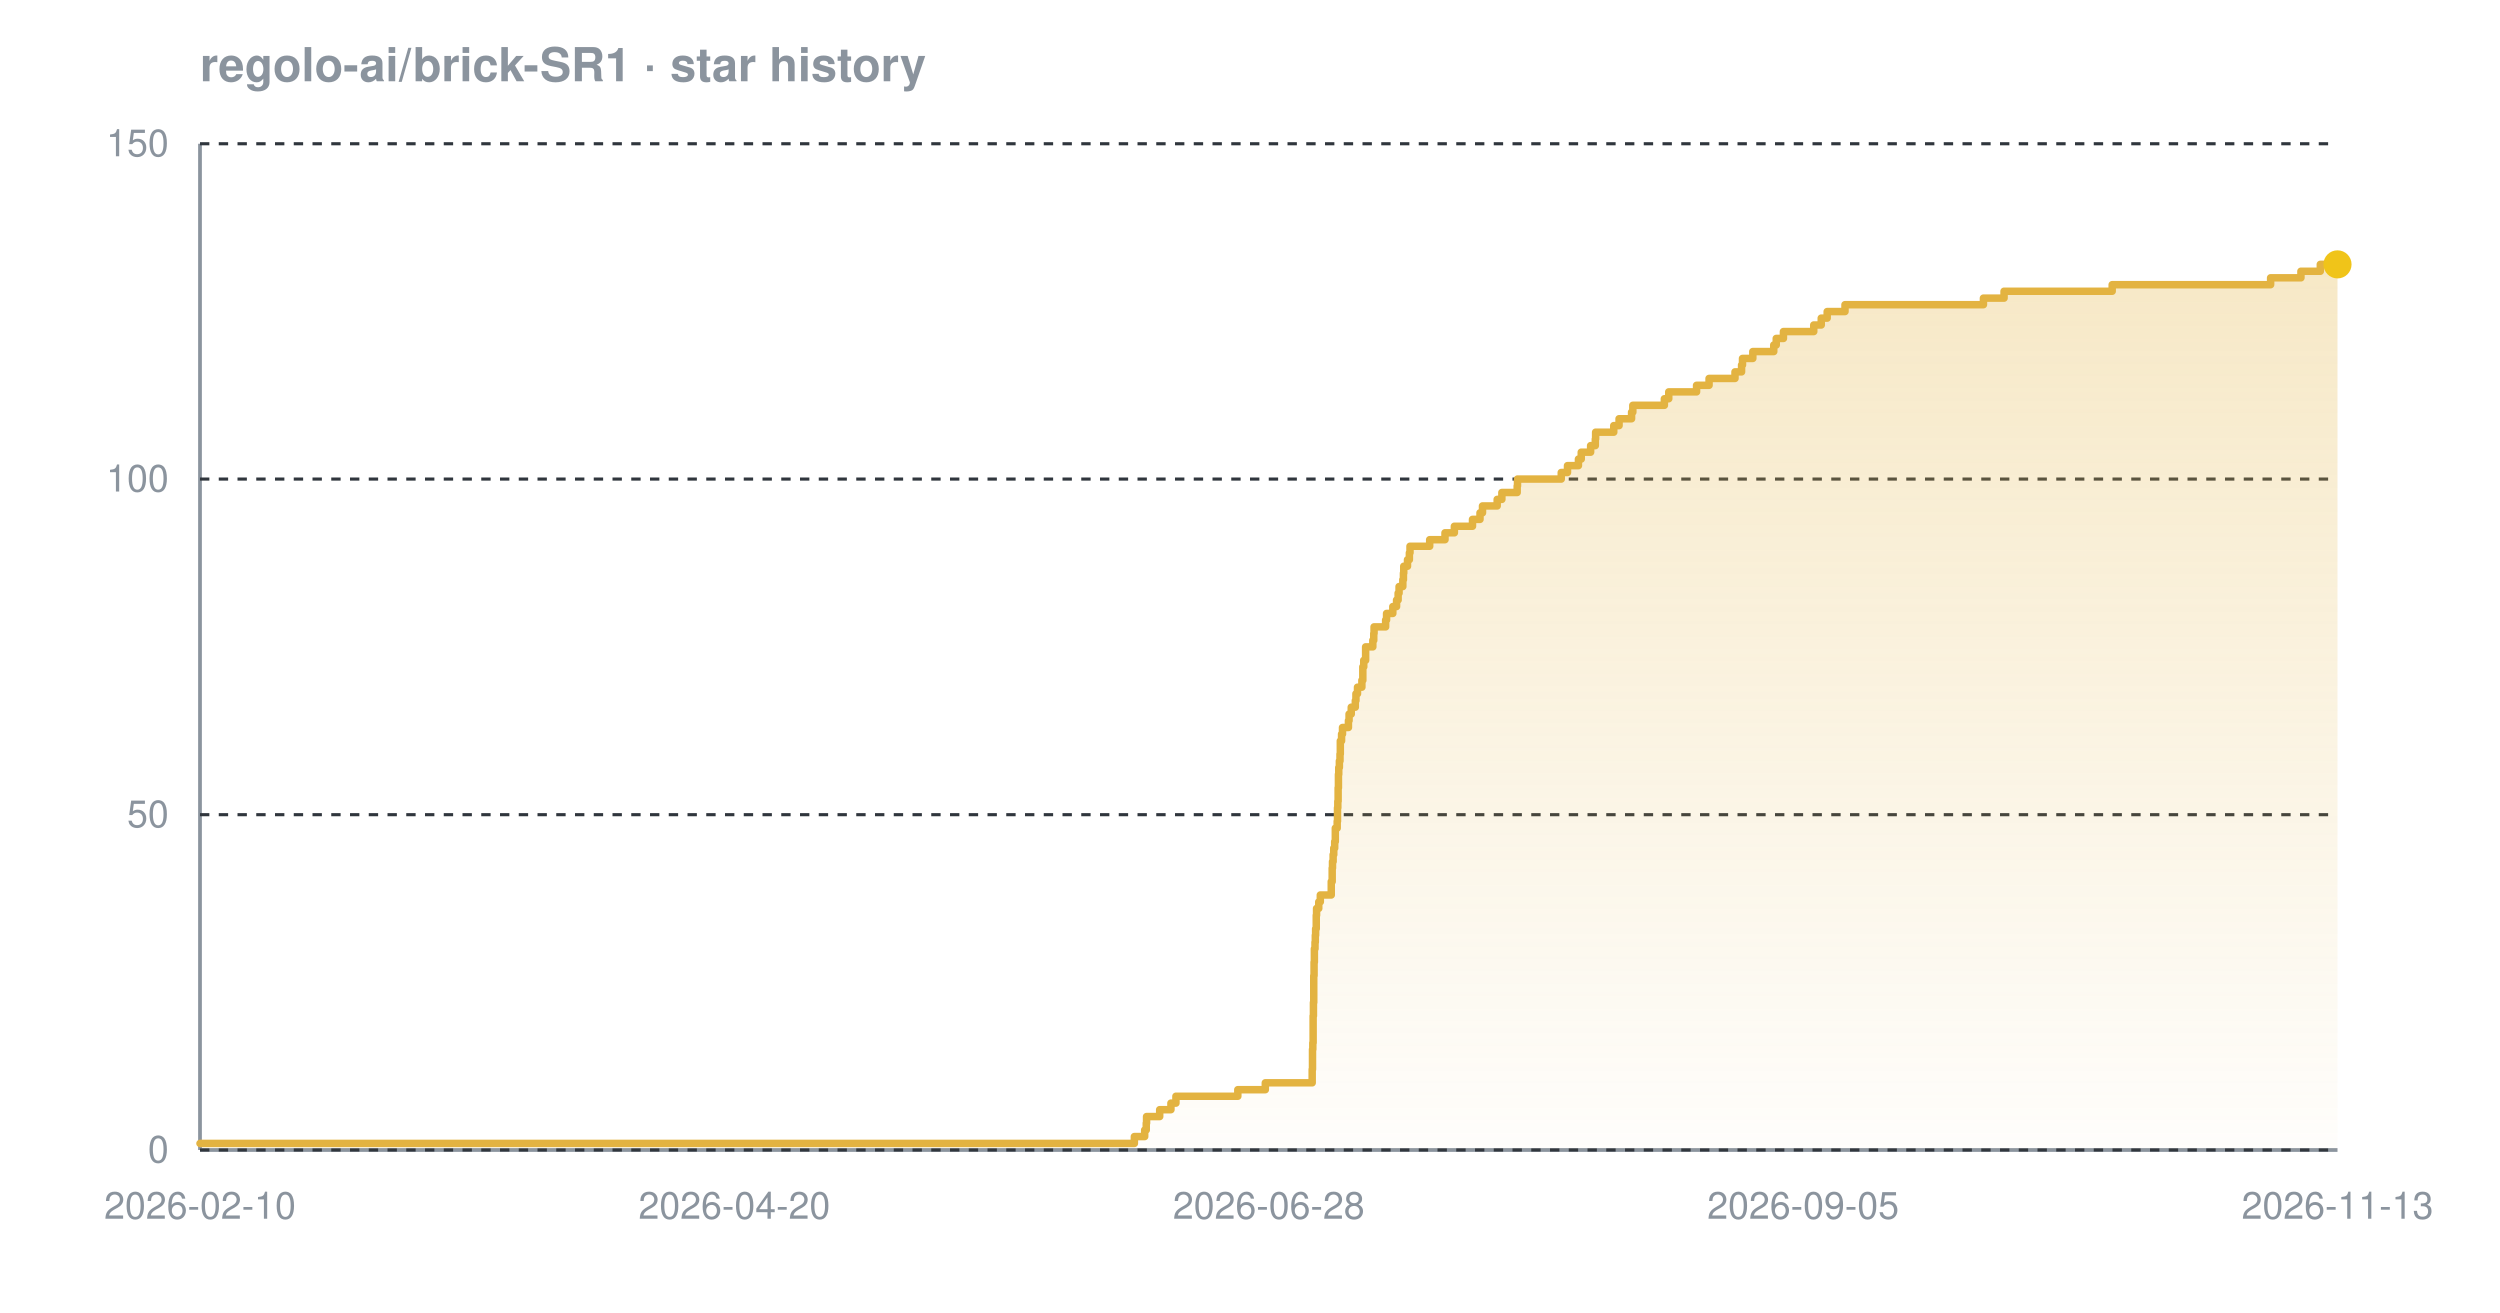
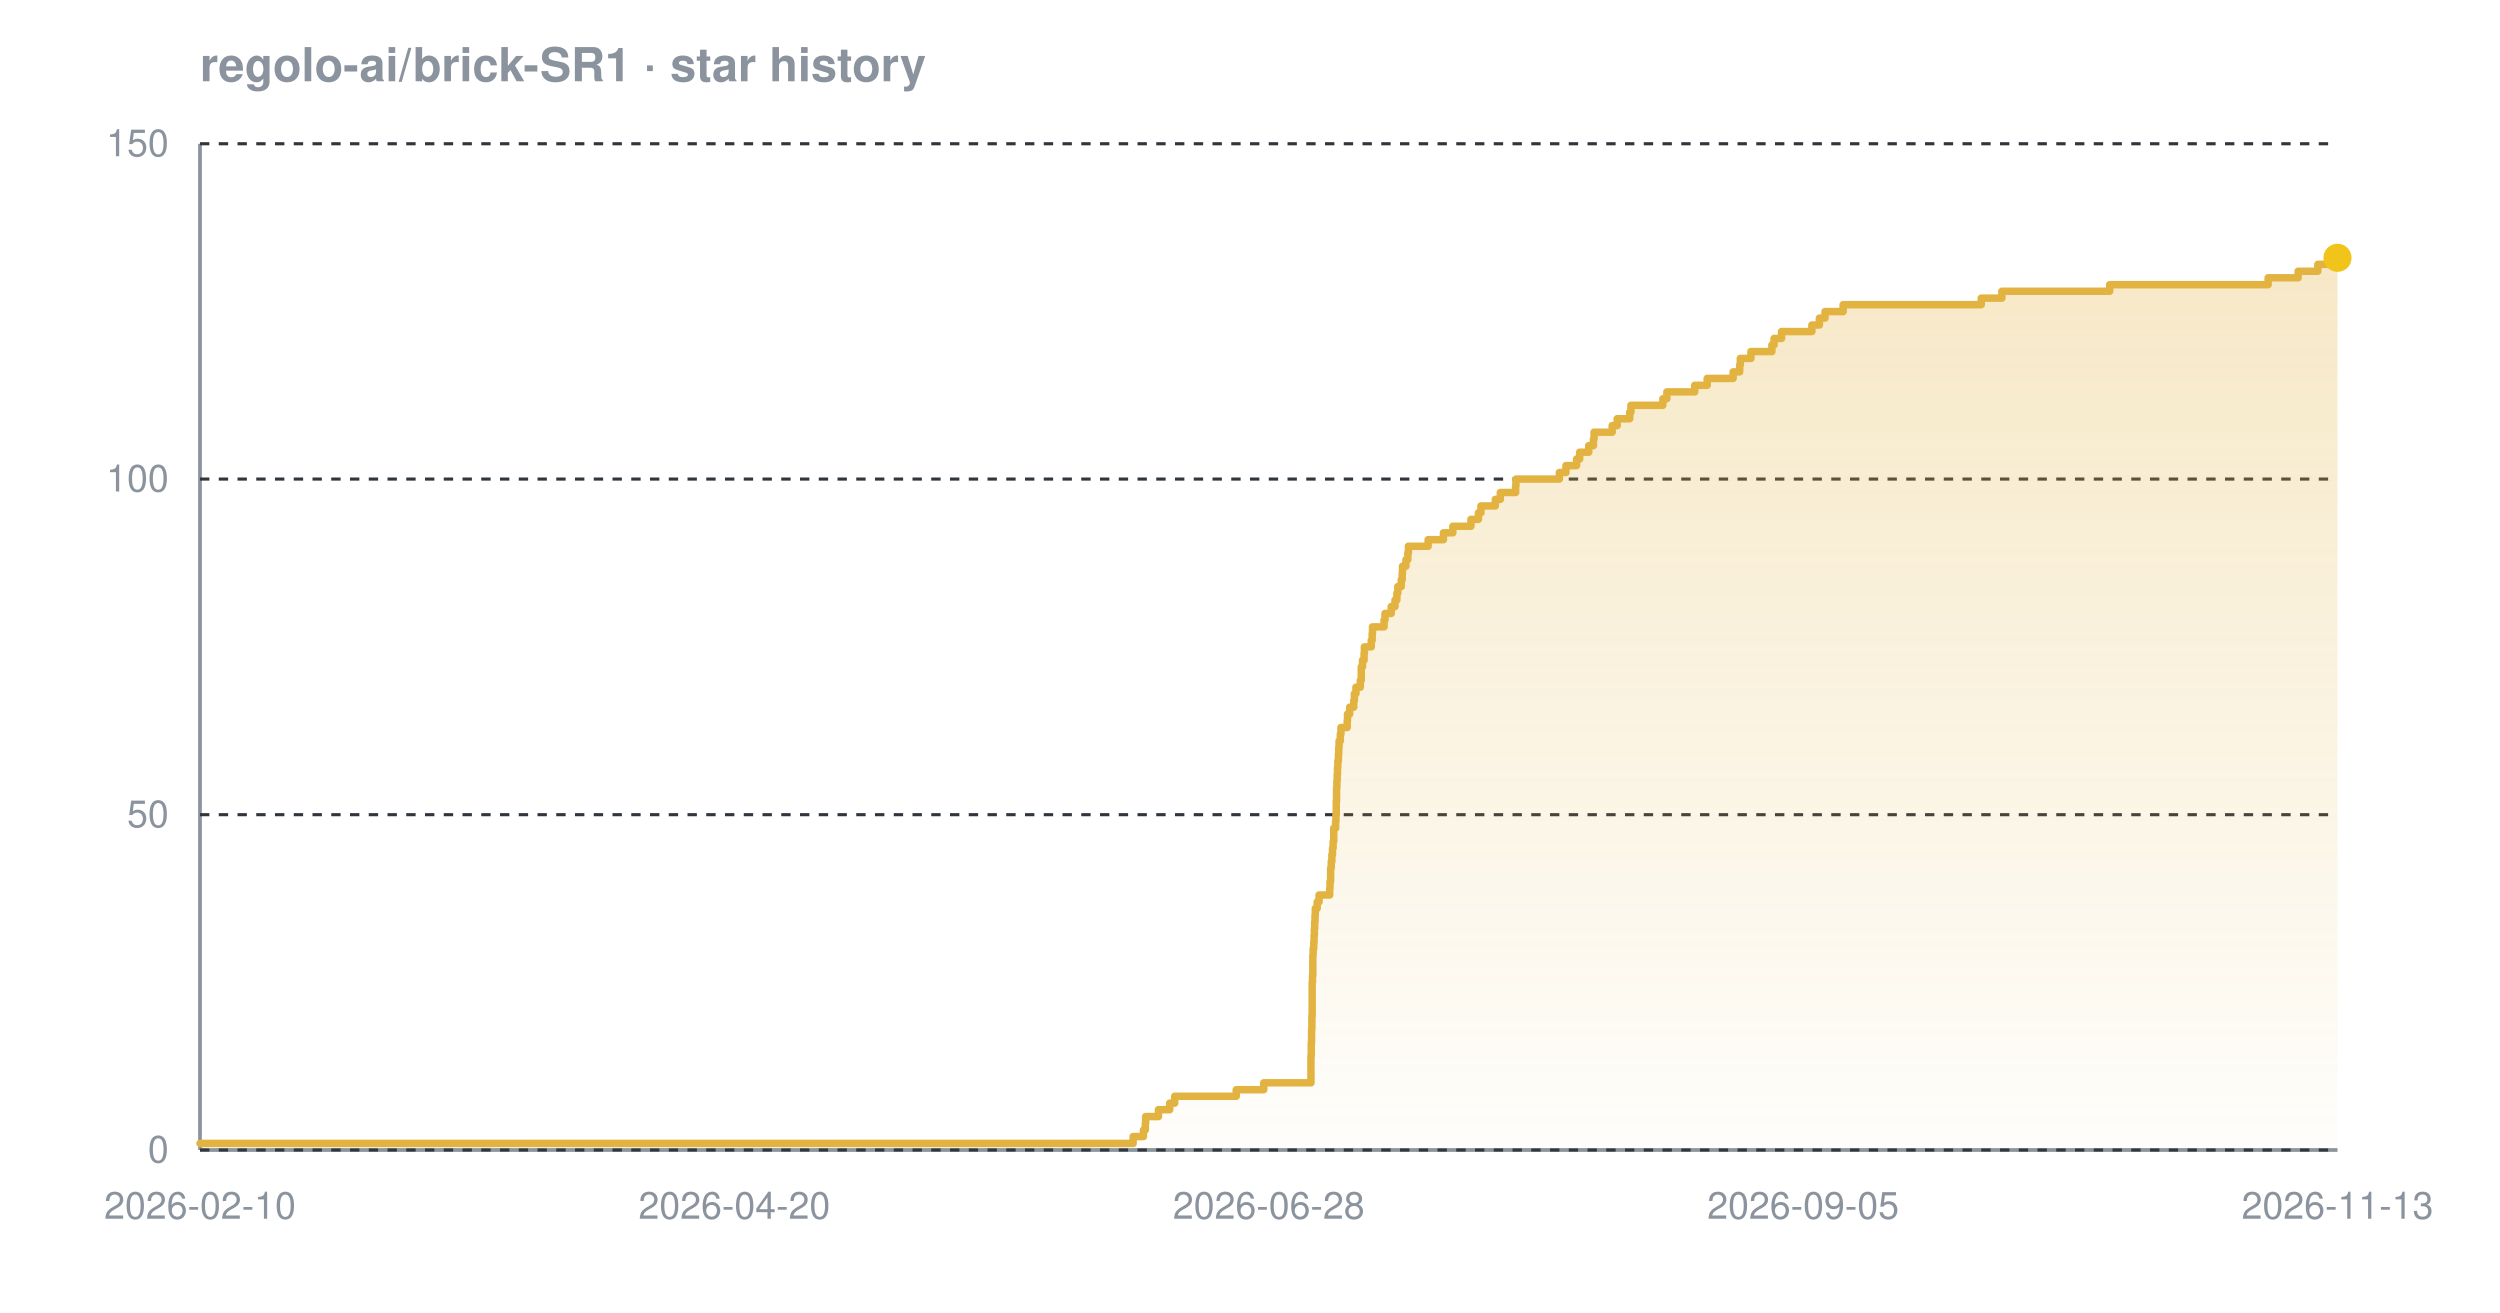
<svg xmlns="http://www.w3.org/2000/svg" width="800" height="420" viewBox="0 0 800 420" font-family="-apple-system,BlinkMacSystemFont,'Segoe UI',Helvetica,Arial,sans-serif" role="img" aria-label="Star history chart for regolo-ai/brick-SR1">
  <defs>
    <linearGradient id="grad-dark" x1="0" y1="0" x2="0" y2="1">
      <stop offset="0%" stop-color="#e3b341" stop-opacity="0.30" />
      <stop offset="100%" stop-color="#e3b341" stop-opacity="0.02" />
    </linearGradient>
  </defs>
  <text x="64" y="26" font-size="15" font-weight="600" fill="#8b949e">regolo-ai/brick-SR1 · star history</text>
  <line x1="64" y1="368" x2="748" y2="368" stroke="#8b949e" stroke-width="1.2" />
  <line x1="64" y1="46" x2="64" y2="368" stroke="#8b949e" stroke-width="1.2" />
  <line x1="64" y1="368.0" x2="748" y2="368.0" stroke="#30363d" stroke-width="1" stroke-dasharray="3 3" />
  <line x1="64" y1="260.7" x2="748" y2="260.7" stroke="#30363d" stroke-width="1" stroke-dasharray="3 3" />
  <line x1="64" y1="153.3" x2="748" y2="153.3" stroke="#30363d" stroke-width="1" stroke-dasharray="3 3" />
  <line x1="64" y1="46.0" x2="748" y2="46.0" stroke="#30363d" stroke-width="1" stroke-dasharray="3 3" />
-   <path d="M 64.0 365.9 L 363.0 365.9 L 363.0 363.7 L 366.3 363.7 L 366.3 361.6 L 366.8 361.6 L 366.8 359.4 L 366.9 359.4 L 366.9 357.3 L 371.1 357.3 L 371.1 355.1 L 374.7 355.1 L 374.7 353.0 L 376.3 353.0 L 376.3 350.8 L 396.1 350.8 L 396.1 348.7 L 404.9 348.7 L 404.9 346.5 L 419.9 346.5 L 419.9 344.4 L 419.9 344.4 L 419.9 342.2 L 420.0 342.2 L 420.0 340.1 L 420.0 340.1 L 420.0 337.9 L 420.0 337.9 L 420.0 335.8 L 420.1 335.8 L 420.1 333.7 L 420.2 333.7 L 420.2 331.5 L 420.2 331.5 L 420.2 329.4 L 420.2 329.4 L 420.2 327.2 L 420.2 327.2 L 420.2 325.1 L 420.3 325.1 L 420.3 322.9 L 420.3 322.9 L 420.3 320.8 L 420.4 320.8 L 420.4 318.6 L 420.4 318.6 L 420.4 316.5 L 420.4 316.5 L 420.4 314.3 L 420.4 314.3 L 420.4 312.2 L 420.5 312.2 L 420.5 310.0 L 420.5 310.0 L 420.5 307.9 L 420.6 307.9 L 420.6 305.7 L 420.6 305.7 L 420.6 303.6 L 420.8 303.6 L 420.8 301.5 L 420.9 301.5 L 420.9 299.3 L 421.0 299.3 L 421.0 297.2 L 421.2 297.2 L 421.2 295.0 L 421.2 295.0 L 421.2 292.9 L 421.3 292.9 L 421.3 290.7 L 422.0 290.7 L 422.0 288.6 L 422.5 288.6 L 422.5 286.4 L 426.0 286.4 L 426.0 284.3 L 426.0 284.3 L 426.0 282.1 L 426.3 282.1 L 426.3 280.0 L 426.3 280.0 L 426.3 277.8 L 426.4 277.8 L 426.4 275.7 L 426.6 275.7 L 426.6 273.5 L 426.8 273.5 L 426.8 271.4 L 427.1 271.4 L 427.1 269.3 L 427.3 269.3 L 427.3 267.1 L 427.3 267.1 L 427.3 265.0 L 427.9 265.0 L 427.9 262.8 L 428.0 262.8 L 428.0 260.7 L 428.0 260.7 L 428.0 258.5 L 428.1 258.5 L 428.1 256.4 L 428.2 256.4 L 428.2 254.2 L 428.2 254.2 L 428.2 252.1 L 428.3 252.1 L 428.3 249.9 L 428.3 249.9 L 428.3 247.8 L 428.4 247.8 L 428.4 245.6 L 428.6 245.6 L 428.6 243.5 L 428.8 243.5 L 428.8 241.3 L 428.9 241.3 L 428.9 239.2 L 428.9 239.2 L 428.9 237.1 L 429.3 237.1 L 429.3 234.9 L 429.6 234.9 L 429.6 232.8 L 431.5 232.8 L 431.5 230.6 L 431.7 230.6 L 431.7 228.5 L 432.4 228.5 L 432.4 226.3 L 433.7 226.3 L 433.7 224.2 L 433.9 224.2 L 433.9 222.0 L 434.4 222.0 L 434.4 219.9 L 435.8 219.9 L 435.8 217.7 L 436.1 217.7 L 436.1 215.6 L 436.1 215.6 L 436.1 213.4 L 436.4 213.4 L 436.4 211.3 L 437.0 211.3 L 437.0 209.1 L 437.0 209.1 L 437.0 207.0 L 439.3 207.0 L 439.3 204.9 L 439.6 204.9 L 439.6 202.7 L 439.7 202.7 L 439.7 200.6 L 443.4 200.6 L 443.4 198.4 L 443.7 198.4 L 443.7 196.3 L 445.7 196.3 L 445.7 194.1 L 446.9 194.1 L 446.9 192.0 L 447.4 192.0 L 447.4 189.8 L 447.7 189.8 L 447.7 187.7 L 448.9 187.7 L 448.9 185.5 L 449.1 185.5 L 449.1 183.4 L 449.2 183.4 L 449.2 181.2 L 450.4 181.2 L 450.4 179.1 L 451.0 179.1 L 451.0 176.9 L 451.2 176.9 L 451.2 174.8 L 457.5 174.8 L 457.5 172.7 L 462.4 172.7 L 462.4 170.5 L 465.4 170.5 L 465.4 168.4 L 471.2 168.4 L 471.2 166.2 L 473.6 166.2 L 473.6 164.1 L 474.4 164.1 L 474.4 161.9 L 479.1 161.9 L 479.1 159.8 L 480.6 159.8 L 480.6 157.6 L 485.5 157.6 L 485.5 155.5 L 485.6 155.5 L 485.6 153.3 L 499.6 153.3 L 499.6 151.2 L 501.6 151.2 L 501.6 149.0 L 505.1 149.0 L 505.1 146.9 L 506.0 146.9 L 506.0 144.7 L 509.0 144.7 L 509.0 142.6 L 510.5 142.6 L 510.5 140.5 L 510.6 140.5 L 510.6 138.3 L 516.4 138.3 L 516.4 136.2 L 518.1 136.2 L 518.1 134.0 L 522.1 134.0 L 522.1 131.9 L 522.5 131.9 L 522.5 129.7 L 532.6 129.7 L 532.6 127.6 L 534.0 127.6 L 534.0 125.4 L 542.9 125.4 L 542.9 123.3 L 546.9 123.3 L 546.9 121.1 L 555.2 121.1 L 555.2 119.0 L 557.3 119.0 L 557.3 116.8 L 557.6 116.8 L 557.6 114.7 L 560.9 114.7 L 560.9 112.5 L 567.6 112.5 L 567.6 110.4 L 568.4 110.4 L 568.4 108.3 L 570.7 108.3 L 570.7 106.1 L 580.4 106.1 L 580.4 104.0 L 582.8 104.0 L 582.8 101.8 L 584.7 101.8 L 584.7 99.7 L 590.4 99.7 L 590.4 97.5 L 634.7 97.5 L 634.7 95.4 L 641.3 95.4 L 641.3 93.2 L 675.9 93.2 L 675.9 91.1 L 726.6 91.1 L 726.6 88.9 L 736.3 88.9 L 736.3 86.8 L 742.5 86.8 L 742.5 84.6 L 748.0 84.6 L 748.0 84.6 L 748.0 368.0 L 64.0 368.0 Z" fill="url(#grad-dark)" />
-   <path d="M 64.0 365.9 L 363.0 365.9 L 363.0 363.7 L 366.3 363.7 L 366.3 361.6 L 366.8 361.6 L 366.8 359.4 L 366.9 359.4 L 366.9 357.3 L 371.1 357.3 L 371.1 355.1 L 374.7 355.1 L 374.7 353.0 L 376.3 353.0 L 376.3 350.8 L 396.1 350.8 L 396.1 348.7 L 404.9 348.7 L 404.9 346.5 L 419.9 346.5 L 419.9 344.4 L 419.9 344.4 L 419.9 342.2 L 420.0 342.2 L 420.0 340.1 L 420.0 340.1 L 420.0 337.9 L 420.0 337.9 L 420.0 335.8 L 420.1 335.8 L 420.1 333.7 L 420.2 333.7 L 420.2 331.5 L 420.2 331.5 L 420.2 329.4 L 420.2 329.4 L 420.2 327.2 L 420.2 327.2 L 420.2 325.1 L 420.3 325.1 L 420.3 322.9 L 420.3 322.9 L 420.3 320.8 L 420.4 320.8 L 420.4 318.6 L 420.4 318.6 L 420.4 316.5 L 420.4 316.5 L 420.4 314.3 L 420.4 314.3 L 420.4 312.2 L 420.5 312.2 L 420.5 310.0 L 420.5 310.0 L 420.5 307.9 L 420.6 307.9 L 420.6 305.7 L 420.6 305.7 L 420.6 303.6 L 420.8 303.6 L 420.8 301.5 L 420.9 301.5 L 420.9 299.3 L 421.0 299.3 L 421.0 297.2 L 421.2 297.2 L 421.2 295.0 L 421.2 295.0 L 421.2 292.9 L 421.3 292.9 L 421.3 290.7 L 422.0 290.7 L 422.0 288.6 L 422.5 288.6 L 422.5 286.4 L 426.0 286.4 L 426.0 284.3 L 426.0 284.3 L 426.0 282.1 L 426.3 282.1 L 426.3 280.0 L 426.3 280.0 L 426.3 277.8 L 426.4 277.8 L 426.4 275.7 L 426.6 275.7 L 426.6 273.5 L 426.8 273.5 L 426.8 271.4 L 427.1 271.4 L 427.1 269.3 L 427.3 269.3 L 427.3 267.1 L 427.3 267.1 L 427.3 265.0 L 427.9 265.0 L 427.9 262.8 L 428.0 262.8 L 428.0 260.7 L 428.0 260.7 L 428.0 258.5 L 428.1 258.5 L 428.1 256.4 L 428.2 256.4 L 428.2 254.2 L 428.2 254.2 L 428.2 252.1 L 428.3 252.1 L 428.3 249.9 L 428.3 249.9 L 428.3 247.8 L 428.4 247.8 L 428.4 245.6 L 428.6 245.6 L 428.6 243.5 L 428.8 243.5 L 428.8 241.3 L 428.9 241.3 L 428.9 239.2 L 428.9 239.2 L 428.9 237.1 L 429.3 237.1 L 429.3 234.9 L 429.6 234.9 L 429.6 232.8 L 431.5 232.8 L 431.5 230.6 L 431.7 230.6 L 431.7 228.5 L 432.4 228.5 L 432.4 226.3 L 433.7 226.3 L 433.7 224.2 L 433.9 224.2 L 433.9 222.0 L 434.4 222.0 L 434.4 219.9 L 435.8 219.9 L 435.8 217.7 L 436.1 217.7 L 436.1 215.6 L 436.1 215.6 L 436.1 213.4 L 436.4 213.4 L 436.4 211.3 L 437.0 211.3 L 437.0 209.1 L 437.0 209.1 L 437.0 207.0 L 439.3 207.0 L 439.3 204.9 L 439.6 204.9 L 439.6 202.7 L 439.7 202.7 L 439.7 200.6 L 443.4 200.6 L 443.4 198.4 L 443.7 198.4 L 443.7 196.3 L 445.7 196.3 L 445.7 194.1 L 446.9 194.1 L 446.9 192.0 L 447.4 192.0 L 447.4 189.8 L 447.7 189.8 L 447.7 187.7 L 448.9 187.7 L 448.9 185.5 L 449.1 185.5 L 449.1 183.4 L 449.2 183.4 L 449.2 181.2 L 450.4 181.2 L 450.4 179.1 L 451.0 179.1 L 451.0 176.9 L 451.2 176.9 L 451.2 174.8 L 457.5 174.8 L 457.5 172.7 L 462.4 172.7 L 462.4 170.5 L 465.4 170.5 L 465.4 168.4 L 471.2 168.4 L 471.2 166.2 L 473.6 166.2 L 473.6 164.1 L 474.4 164.1 L 474.4 161.9 L 479.1 161.9 L 479.1 159.8 L 480.6 159.8 L 480.6 157.6 L 485.5 157.6 L 485.5 155.5 L 485.6 155.5 L 485.6 153.3 L 499.6 153.3 L 499.6 151.2 L 501.6 151.2 L 501.6 149.0 L 505.1 149.0 L 505.1 146.9 L 506.0 146.9 L 506.0 144.7 L 509.0 144.7 L 509.0 142.6 L 510.5 142.6 L 510.5 140.5 L 510.6 140.5 L 510.6 138.3 L 516.4 138.3 L 516.4 136.2 L 518.1 136.2 L 518.1 134.0 L 522.1 134.0 L 522.1 131.9 L 522.5 131.9 L 522.5 129.7 L 532.6 129.7 L 532.6 127.6 L 534.0 127.6 L 534.0 125.4 L 542.9 125.4 L 542.9 123.3 L 546.9 123.3 L 546.9 121.1 L 555.2 121.1 L 555.2 119.0 L 557.3 119.0 L 557.3 116.8 L 557.6 116.8 L 557.6 114.7 L 560.9 114.7 L 560.9 112.5 L 567.6 112.5 L 567.6 110.4 L 568.4 110.4 L 568.4 108.3 L 570.7 108.3 L 570.7 106.1 L 580.4 106.1 L 580.4 104.0 L 582.8 104.0 L 582.8 101.8 L 584.7 101.8 L 584.7 99.7 L 590.4 99.7 L 590.4 97.5 L 634.7 97.5 L 634.7 95.4 L 641.3 95.4 L 641.3 93.2 L 675.9 93.2 L 675.9 91.1 L 726.6 91.1 L 726.6 88.9 L 736.3 88.9 L 736.3 86.8 L 742.5 86.8 L 742.5 84.6 L 748.0 84.6 L 748.0 84.6" fill="none" stroke="#e3b341" stroke-width="2.4" stroke-linejoin="round" stroke-linecap="round" />
-   <circle cx="748.0" cy="84.6" r="4.5" fill="#f0c419" />
+   <path d="M 64.0 365.9 L 362.6 365.9 L 362.6 363.7 L 365.9 363.7 L 365.9 361.6 L 366.5 361.6 L 366.5 359.4 L 366.6 359.4 L 366.6 357.3 L 370.7 357.3 L 370.7 355.1 L 374.3 355.1 L 374.3 353.0 L 375.9 353.0 L 375.9 350.8 L 395.6 350.8 L 395.6 348.7 L 404.4 348.7 L 404.4 346.5 L 419.5 346.5 L 419.5 344.4 L 419.5 344.4 L 419.5 342.2 L 419.5 342.2 L 419.5 340.1 L 419.5 340.1 L 419.5 337.9 L 419.6 337.9 L 419.6 335.8 L 419.6 335.8 L 419.6 333.7 L 419.7 333.7 L 419.7 331.5 L 419.7 331.5 L 419.7 329.4 L 419.8 329.4 L 419.8 327.2 L 419.8 327.2 L 419.8 325.1 L 419.9 325.1 L 419.9 322.9 L 419.9 322.9 L 419.9 320.8 L 419.9 320.8 L 419.9 318.6 L 419.9 318.6 L 419.9 316.5 L 419.9 316.5 L 419.9 314.3 L 420.0 314.3 L 420.0 312.2 L 420.1 312.2 L 420.1 310.0 L 420.1 310.0 L 420.1 307.9 L 420.1 307.9 L 420.1 305.7 L 420.2 305.7 L 420.2 303.6 L 420.4 303.6 L 420.4 301.5 L 420.5 301.5 L 420.5 299.3 L 420.6 299.3 L 420.6 297.2 L 420.7 297.2 L 420.7 295.0 L 420.8 295.0 L 420.8 292.9 L 420.9 292.9 L 420.9 290.7 L 421.5 290.7 L 421.5 288.6 L 422.1 288.6 L 422.1 286.4 L 425.5 286.4 L 425.5 284.3 L 425.6 284.3 L 425.6 282.1 L 425.8 282.1 L 425.8 280.0 L 425.8 280.0 L 425.8 277.8 L 426.0 277.8 L 426.0 275.7 L 426.2 275.7 L 426.2 273.5 L 426.4 273.5 L 426.4 271.4 L 426.6 271.4 L 426.6 269.3 L 426.8 269.3 L 426.8 267.1 L 426.8 267.1 L 426.8 265.0 L 427.4 265.0 L 427.4 262.8 L 427.5 262.8 L 427.5 260.7 L 427.6 260.7 L 427.6 258.5 L 427.6 258.5 L 427.6 256.4 L 427.7 256.4 L 427.7 254.2 L 427.7 254.2 L 427.7 252.1 L 427.8 252.1 L 427.8 249.9 L 427.9 249.9 L 427.9 247.8 L 428.0 247.8 L 428.0 245.6 L 428.1 245.6 L 428.1 243.5 L 428.3 243.5 L 428.3 241.3 L 428.4 241.3 L 428.4 239.2 L 428.5 239.2 L 428.5 237.1 L 428.9 237.1 L 428.9 234.9 L 429.1 234.9 L 429.1 232.8 L 431.1 232.8 L 431.1 230.6 L 431.2 230.6 L 431.2 228.5 L 431.9 228.5 L 431.9 226.3 L 433.2 226.3 L 433.2 224.2 L 433.4 224.2 L 433.4 222.0 L 433.9 222.0 L 433.9 219.9 L 435.3 219.9 L 435.3 217.7 L 435.6 217.7 L 435.6 215.6 L 435.6 215.6 L 435.6 213.4 L 436.0 213.4 L 436.0 211.3 L 436.5 211.3 L 436.5 209.1 L 436.6 209.1 L 436.6 207.0 L 438.8 207.0 L 438.8 204.9 L 439.1 204.9 L 439.1 202.7 L 439.2 202.7 L 439.2 200.6 L 442.9 200.6 L 442.9 198.4 L 443.2 198.4 L 443.2 196.3 L 445.2 196.3 L 445.2 194.1 L 446.4 194.1 L 446.4 192.0 L 447.0 192.0 L 447.0 189.8 L 447.3 189.8 L 447.3 187.7 L 448.4 187.7 L 448.4 185.5 L 448.7 185.5 L 448.7 183.4 L 448.8 183.4 L 448.8 181.2 L 449.9 181.2 L 449.9 179.1 L 450.5 179.1 L 450.5 176.9 L 450.7 176.9 L 450.7 174.8 L 457.0 174.8 L 457.0 172.7 L 461.9 172.7 L 461.9 170.5 L 464.9 170.5 L 464.9 168.4 L 470.7 168.4 L 470.7 166.2 L 473.1 166.2 L 473.1 164.1 L 473.9 164.1 L 473.9 161.9 L 478.5 161.9 L 478.5 159.8 L 480.1 159.8 L 480.1 157.6 L 485.0 157.6 L 485.0 155.5 L 485.1 155.5 L 485.1 153.3 L 499.0 153.3 L 499.0 151.2 L 501.1 151.2 L 501.1 149.0 L 504.5 149.0 L 504.5 146.9 L 505.5 146.9 L 505.5 144.7 L 508.4 144.7 L 508.4 142.6 L 509.9 142.6 L 509.9 140.5 L 510.1 140.5 L 510.1 138.3 L 515.9 138.3 L 515.9 136.2 L 517.5 136.2 L 517.5 134.0 L 521.5 134.0 L 521.5 131.9 L 521.9 131.9 L 521.9 129.7 L 532.1 129.7 L 532.1 127.6 L 533.4 127.6 L 533.4 125.4 L 542.3 125.4 L 542.3 123.3 L 546.3 123.3 L 546.3 121.1 L 554.6 121.1 L 554.6 119.0 L 556.7 119.0 L 556.7 116.8 L 556.9 116.8 L 556.9 114.7 L 560.3 114.7 L 560.3 112.5 L 567.0 112.5 L 567.0 110.4 L 567.7 110.4 L 567.7 108.3 L 570.1 108.3 L 570.1 106.1 L 579.8 106.1 L 579.8 104.0 L 582.2 104.0 L 582.2 101.8 L 584.0 101.8 L 584.0 99.7 L 589.8 99.7 L 589.8 97.5 L 634.0 97.5 L 634.0 95.4 L 640.6 95.4 L 640.6 93.2 L 675.1 93.2 L 675.1 91.1 L 725.8 91.1 L 725.8 88.9 L 735.4 88.9 L 735.4 86.8 L 741.7 86.8 L 741.7 84.6 L 747.2 84.6 L 747.2 82.5 L 748.0 82.5 L 748.0 82.5 L 748.0 368.0 L 64.0 368.0 Z" fill="url(#grad-dark)" />
+   <path d="M 64.0 365.9 L 362.6 365.9 L 362.6 363.7 L 365.9 363.7 L 365.9 361.6 L 366.5 361.6 L 366.5 359.4 L 366.6 359.4 L 366.6 357.3 L 370.7 357.3 L 370.7 355.1 L 374.3 355.1 L 374.3 353.0 L 375.9 353.0 L 375.9 350.8 L 395.6 350.8 L 395.6 348.7 L 404.4 348.7 L 404.4 346.5 L 419.5 346.5 L 419.5 344.4 L 419.5 344.4 L 419.5 342.2 L 419.5 342.2 L 419.5 340.1 L 419.5 340.1 L 419.5 337.9 L 419.6 337.9 L 419.6 335.8 L 419.6 335.8 L 419.6 333.7 L 419.7 333.7 L 419.7 331.5 L 419.7 331.5 L 419.7 329.4 L 419.8 329.4 L 419.8 327.2 L 419.8 327.2 L 419.8 325.1 L 419.9 325.1 L 419.9 322.9 L 419.9 322.9 L 419.9 320.8 L 419.9 320.8 L 419.9 318.6 L 419.9 318.6 L 419.9 316.5 L 419.9 316.5 L 419.9 314.3 L 420.0 314.3 L 420.0 312.2 L 420.1 312.2 L 420.1 310.0 L 420.1 310.0 L 420.1 307.9 L 420.1 307.9 L 420.1 305.7 L 420.2 305.7 L 420.2 303.6 L 420.4 303.6 L 420.4 301.5 L 420.5 301.5 L 420.5 299.3 L 420.6 299.3 L 420.6 297.2 L 420.7 297.2 L 420.7 295.0 L 420.8 295.0 L 420.8 292.9 L 420.9 292.9 L 420.9 290.7 L 421.5 290.7 L 421.5 288.6 L 422.1 288.6 L 422.1 286.4 L 425.5 286.4 L 425.5 284.3 L 425.6 284.3 L 425.6 282.1 L 425.8 282.1 L 425.8 280.0 L 425.8 280.0 L 425.8 277.8 L 426.0 277.8 L 426.0 275.7 L 426.2 275.7 L 426.2 273.5 L 426.4 273.5 L 426.4 271.4 L 426.6 271.4 L 426.6 269.3 L 426.8 269.3 L 426.8 267.1 L 426.8 267.1 L 426.8 265.0 L 427.4 265.0 L 427.4 262.8 L 427.5 262.8 L 427.5 260.7 L 427.6 260.7 L 427.6 258.5 L 427.6 258.5 L 427.6 256.4 L 427.7 256.4 L 427.7 254.2 L 427.7 254.2 L 427.7 252.1 L 427.8 252.1 L 427.8 249.9 L 427.9 249.9 L 427.9 247.8 L 428.0 247.8 L 428.0 245.6 L 428.1 245.6 L 428.1 243.5 L 428.3 243.5 L 428.3 241.3 L 428.4 241.3 L 428.4 239.2 L 428.5 239.2 L 428.5 237.1 L 428.9 237.1 L 428.9 234.9 L 429.1 234.9 L 429.1 232.8 L 431.1 232.8 L 431.1 230.6 L 431.2 230.6 L 431.2 228.5 L 431.9 228.5 L 431.9 226.3 L 433.2 226.3 L 433.2 224.2 L 433.4 224.2 L 433.4 222.0 L 433.9 222.0 L 433.9 219.9 L 435.3 219.9 L 435.3 217.7 L 435.6 217.7 L 435.6 215.6 L 435.6 215.6 L 435.6 213.4 L 436.0 213.4 L 436.0 211.3 L 436.5 211.3 L 436.5 209.1 L 436.6 209.1 L 436.6 207.0 L 438.8 207.0 L 438.8 204.9 L 439.1 204.9 L 439.1 202.7 L 439.2 202.7 L 439.2 200.6 L 442.9 200.6 L 442.9 198.4 L 443.2 198.4 L 443.2 196.3 L 445.2 196.3 L 445.2 194.1 L 446.4 194.1 L 446.4 192.0 L 447.0 192.0 L 447.0 189.8 L 447.3 189.8 L 447.3 187.7 L 448.4 187.7 L 448.4 185.5 L 448.7 185.5 L 448.7 183.4 L 448.8 183.4 L 448.8 181.2 L 449.9 181.2 L 449.9 179.1 L 450.5 179.1 L 450.5 176.9 L 450.7 176.9 L 450.7 174.8 L 457.0 174.8 L 457.0 172.7 L 461.9 172.7 L 461.9 170.5 L 464.9 170.5 L 464.9 168.4 L 470.7 168.4 L 470.7 166.2 L 473.1 166.2 L 473.1 164.1 L 473.9 164.1 L 473.9 161.9 L 478.5 161.9 L 478.5 159.8 L 480.1 159.8 L 480.1 157.6 L 485.0 157.6 L 485.0 155.5 L 485.1 155.5 L 485.1 153.3 L 499.0 153.3 L 499.0 151.2 L 501.1 151.2 L 501.1 149.0 L 504.5 149.0 L 504.5 146.9 L 505.5 146.9 L 505.5 144.7 L 508.4 144.7 L 508.4 142.6 L 509.9 142.6 L 509.9 140.5 L 510.1 140.5 L 510.1 138.3 L 515.9 138.3 L 515.9 136.2 L 517.5 136.2 L 517.5 134.0 L 521.5 134.0 L 521.5 131.9 L 521.9 131.9 L 521.9 129.7 L 532.1 129.7 L 532.1 127.6 L 533.4 127.6 L 533.4 125.4 L 542.3 125.4 L 542.3 123.3 L 546.3 123.3 L 546.3 121.1 L 554.6 121.1 L 554.6 119.0 L 556.7 119.0 L 556.7 116.8 L 556.9 116.8 L 556.9 114.7 L 560.3 114.7 L 560.3 112.5 L 567.0 112.5 L 567.0 110.4 L 567.7 110.4 L 567.7 108.3 L 570.1 108.3 L 570.1 106.1 L 579.8 106.1 L 579.8 104.0 L 582.2 104.0 L 582.2 101.8 L 584.0 101.8 L 584.0 99.7 L 589.8 99.7 L 589.8 97.5 L 634.0 97.5 L 634.0 95.4 L 640.6 95.4 L 640.6 93.2 L 675.1 93.2 L 675.1 91.1 L 725.8 91.1 L 725.8 88.9 L 735.4 88.9 L 735.4 86.8 L 741.7 86.8 L 741.7 84.6 L 747.2 84.6 L 747.2 82.5 L 748.0 82.5 L 748.0 82.5" fill="none" stroke="#e3b341" stroke-width="2.4" stroke-linejoin="round" stroke-linecap="round" />
+   <circle cx="748.0" cy="82.5" r="4.5" fill="#f0c419" />
  <text x="54" y="372.0" text-anchor="end" font-size="12" fill="#8b949e">0</text>
  <text x="54" y="264.7" text-anchor="end" font-size="12" fill="#8b949e">50</text>
  <text x="54" y="157.3" text-anchor="end" font-size="12" fill="#8b949e">100</text>
  <text x="54" y="50.0" text-anchor="end" font-size="12" fill="#8b949e">150</text>
  <text x="64.0" y="390" text-anchor="middle" font-size="12" fill="#8b949e">2026-02-10</text>
  <text x="235.0" y="390" text-anchor="middle" font-size="12" fill="#8b949e">2026-04-20</text>
  <text x="406.0" y="390" text-anchor="middle" font-size="12" fill="#8b949e">2026-06-28</text>
  <text x="577.0" y="390" text-anchor="middle" font-size="12" fill="#8b949e">2026-09-05</text>
  <text x="748.0" y="390" text-anchor="middle" font-size="12" fill="#8b949e">2026-11-13</text>
</svg>
